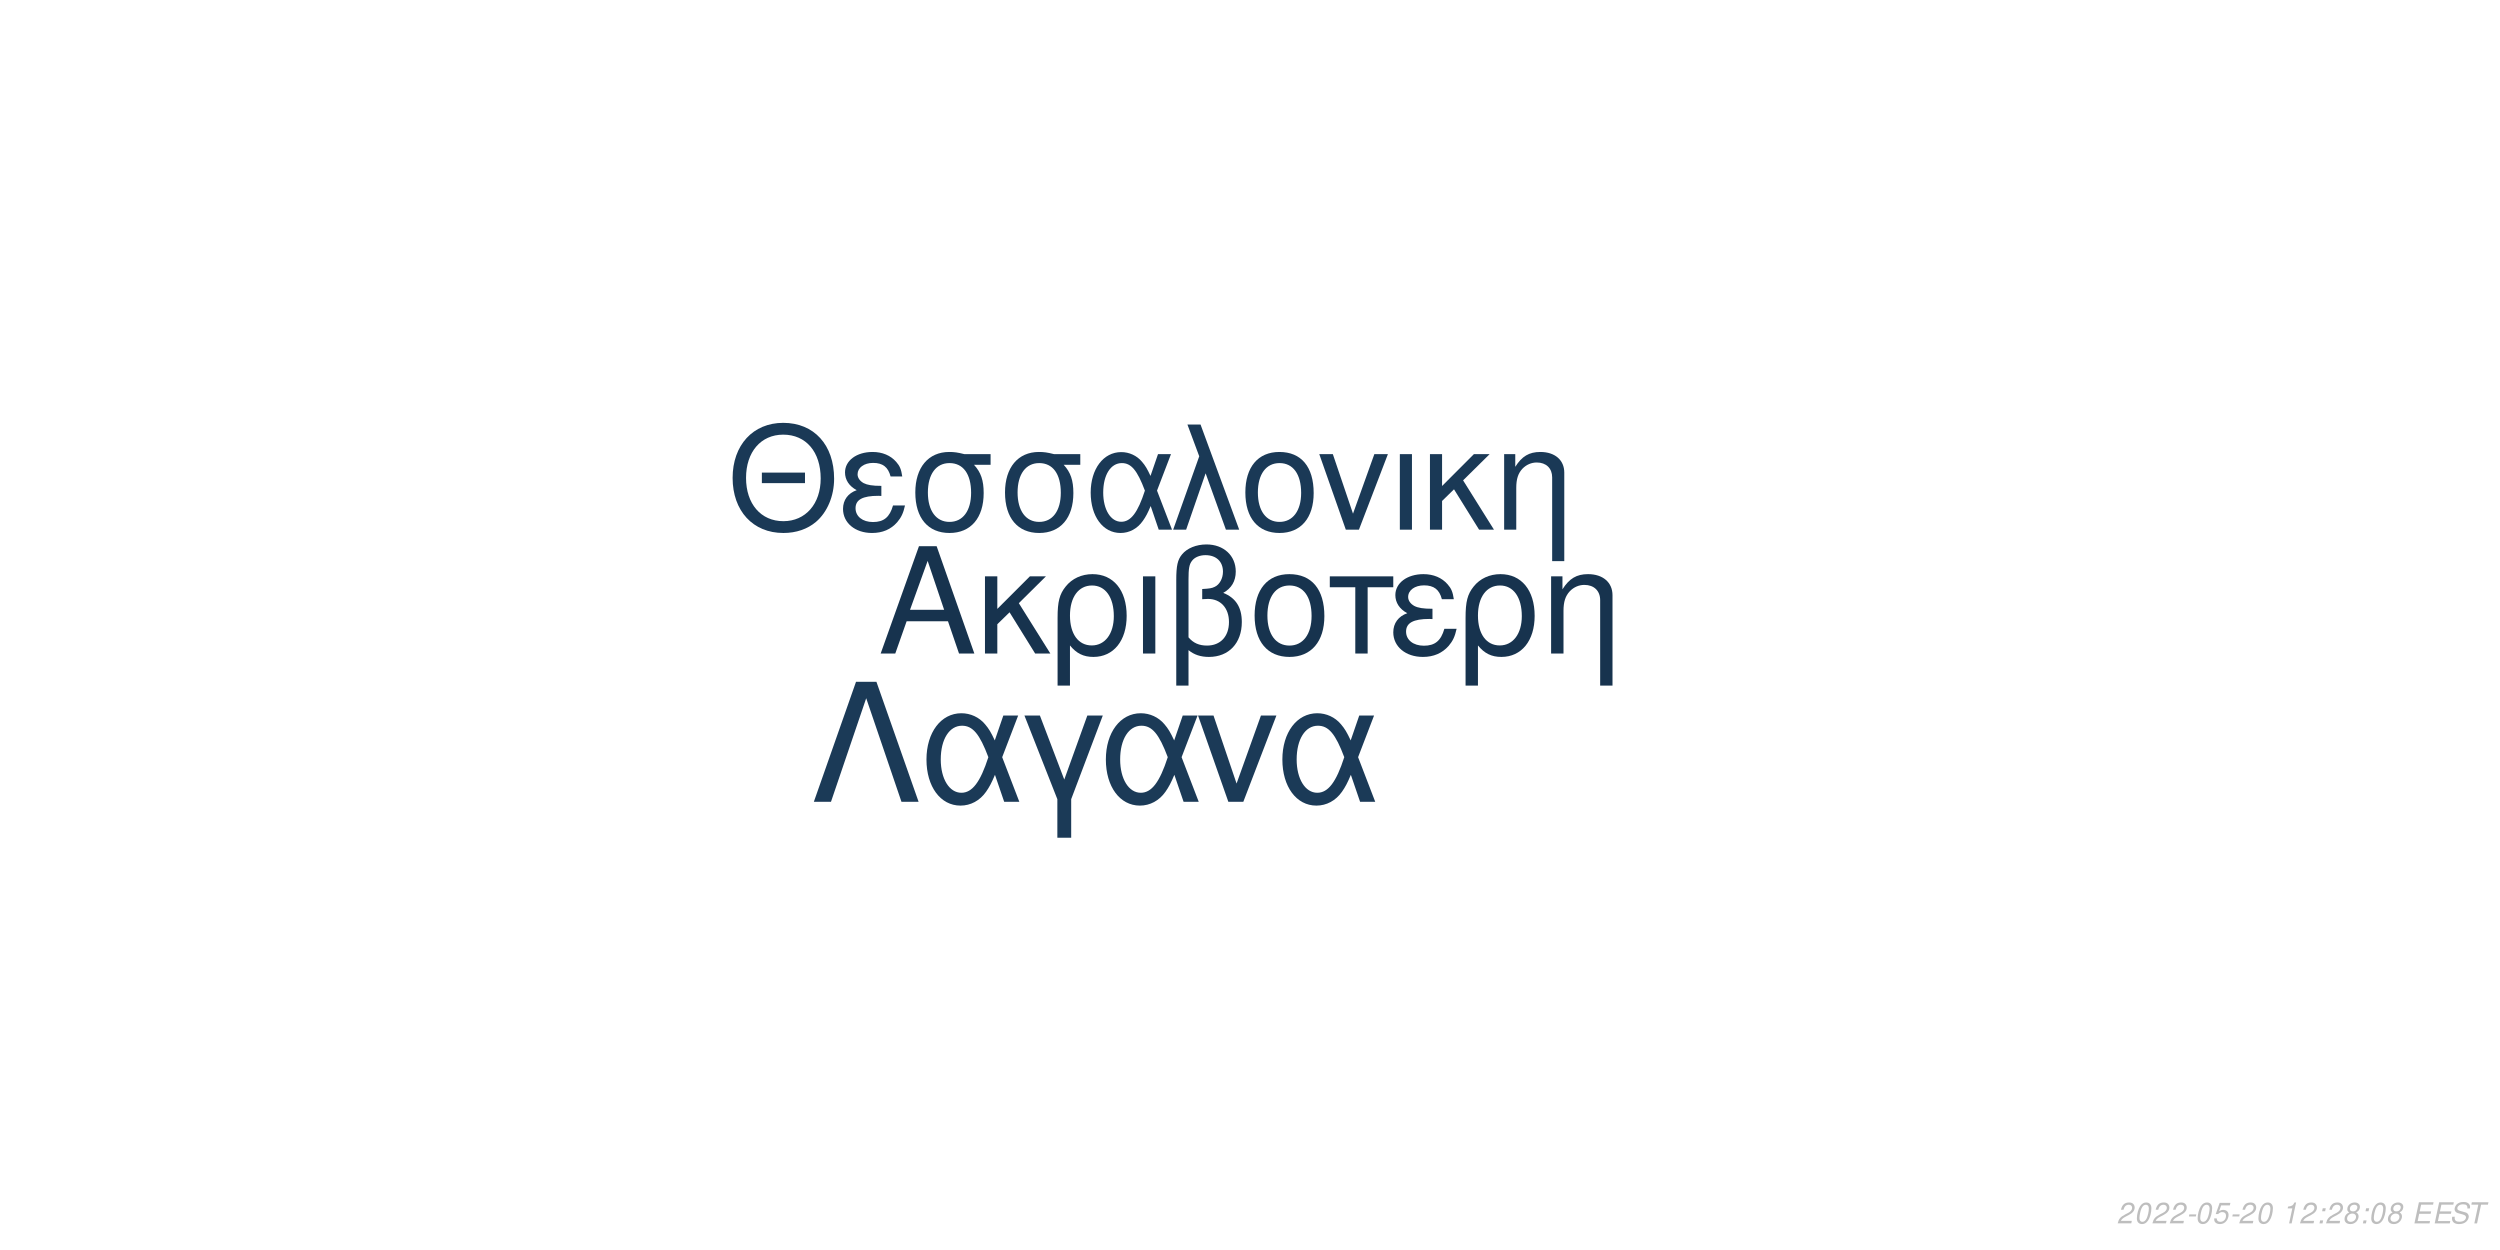
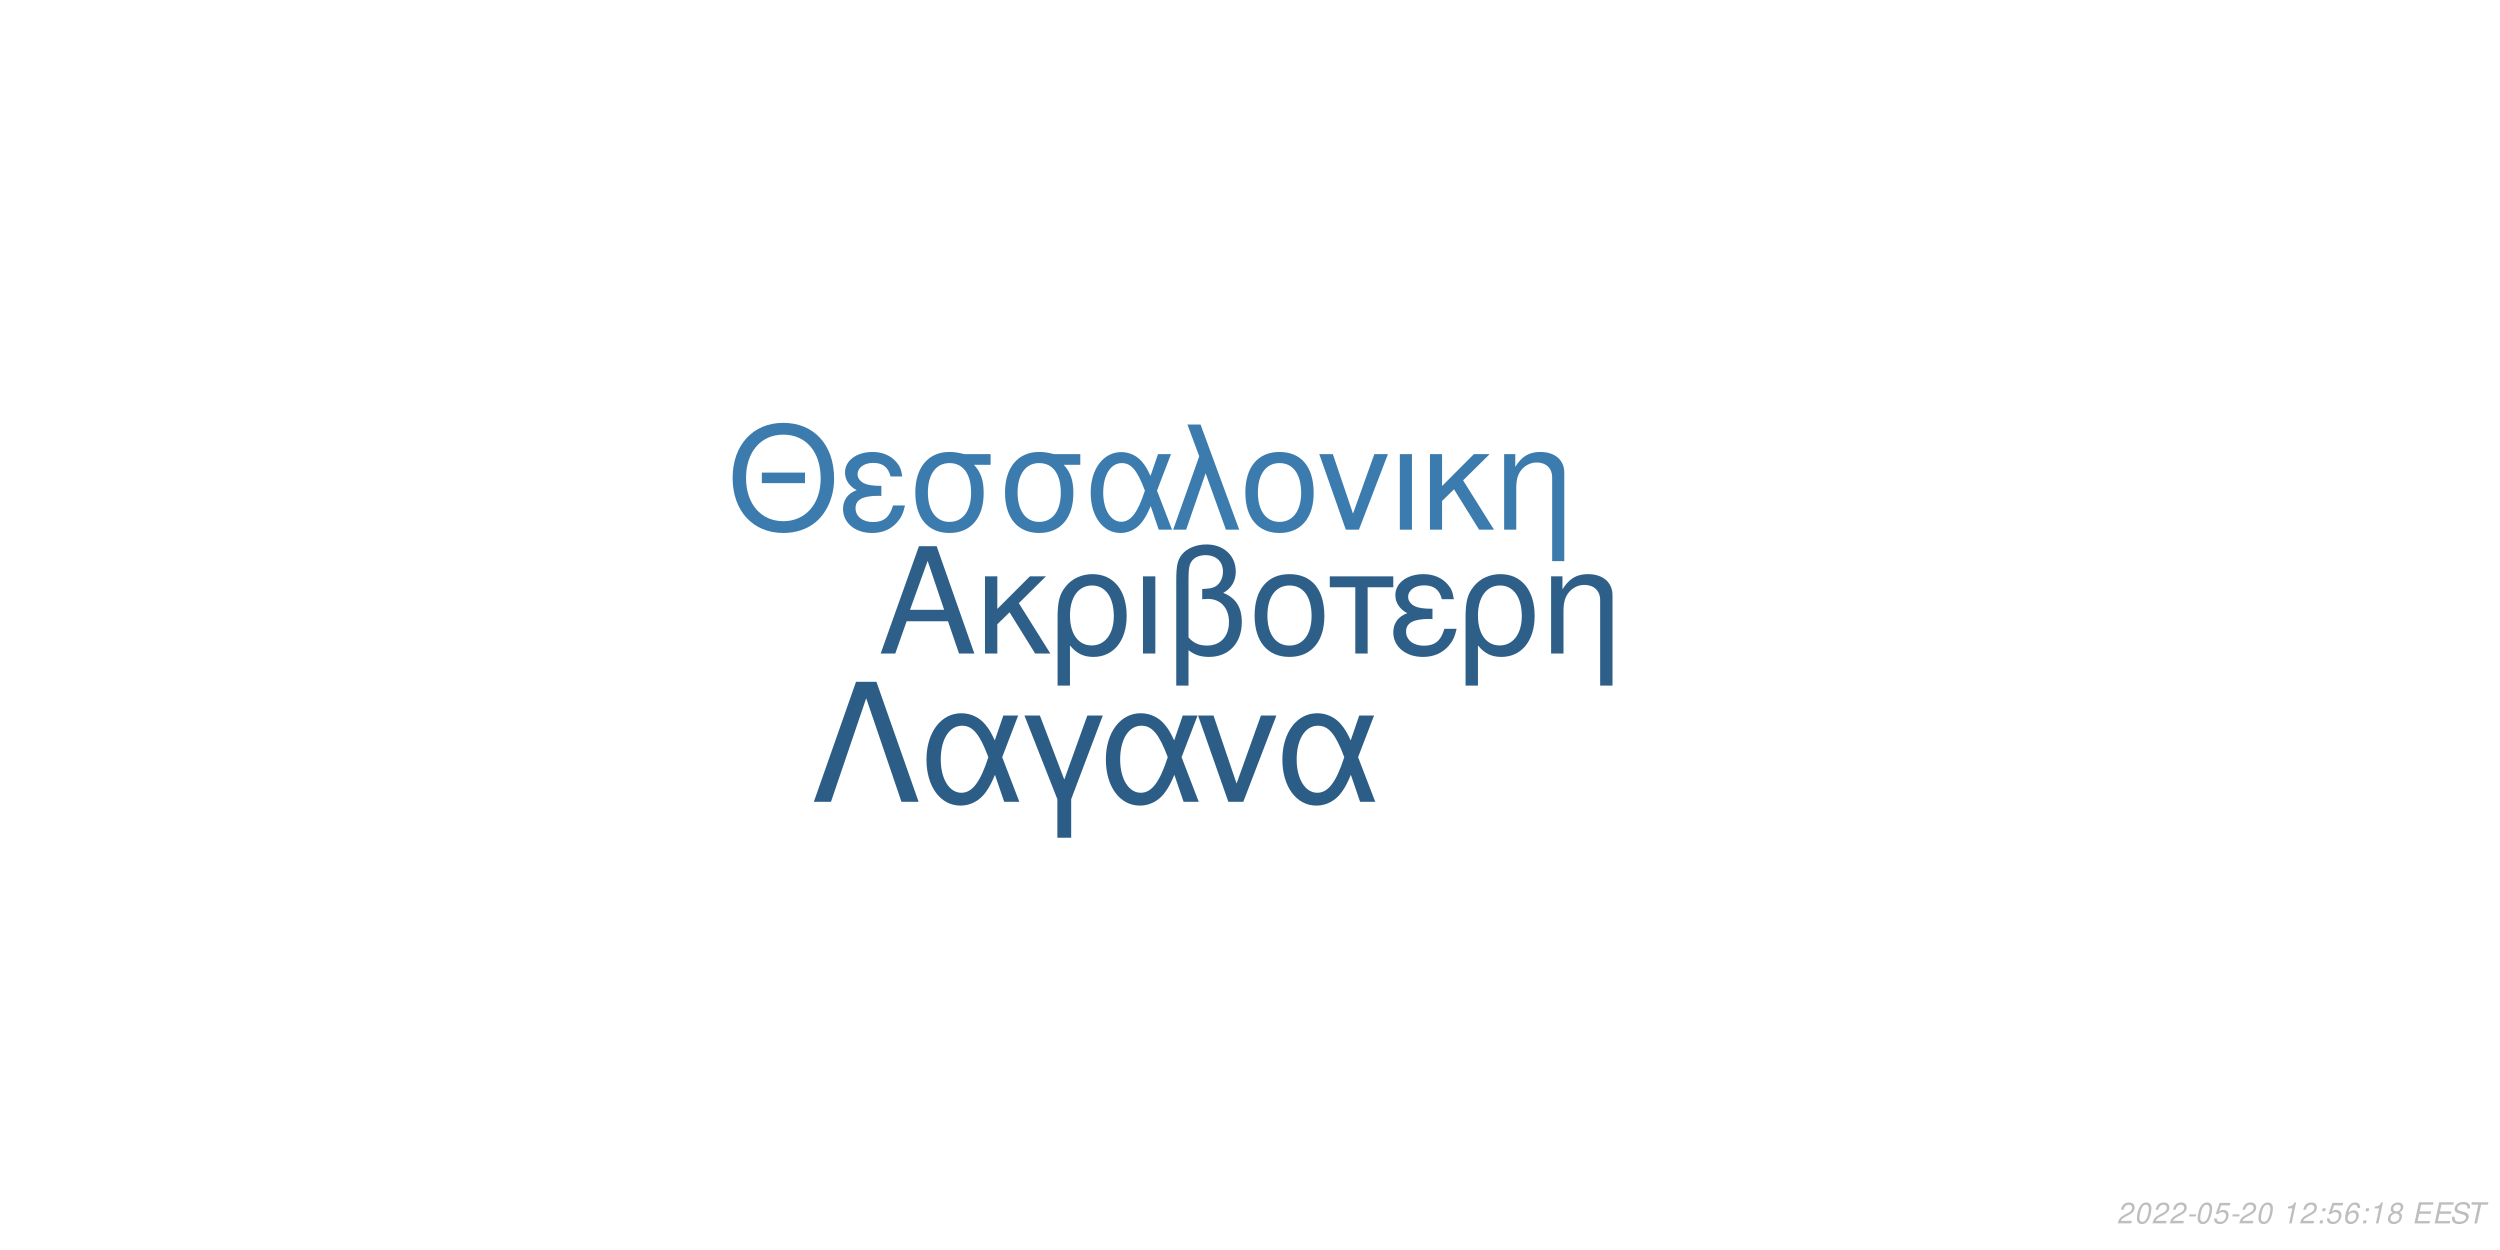
<svg xmlns="http://www.w3.org/2000/svg" xmlns:xlink="http://www.w3.org/1999/xlink" width="864pt" height="432pt" viewBox="0 0 864 432" version="1.1">
  <defs>
    <g>
      <symbol overflow="visible" id="glyph0-0">
        <path style="stroke:none;" d="" />
      </symbol>
      <symbol overflow="visible" id="glyph0-1">
        <path style="stroke:none;" d="M 24.125 -11.141 L 27.938 0 L 33.234 0 L 20.203 -37.094 L 14.094 -37.094 L 0.859 0 L 5.906 0 L 9.828 -11.141 Z M 22.797 -15.109 L 11 -15.109 L 17.094 -32.016 Z M 22.797 -15.109 " />
      </symbol>
      <symbol overflow="visible" id="glyph0-2">
        <path style="stroke:none;" d="M 7.172 -15.422 L 7.172 -26.672 L 2.906 -26.672 L 2.906 0 L 7.172 0 L 7.172 -10.125 L 11.406 -14.25 L 20.25 0 L 25.5 0 L 14.609 -17.406 L 23.969 -26.672 L 18.422 -26.672 Z M 7.172 -15.422 " />
      </symbol>
      <symbol overflow="visible" id="glyph0-3">
        <path style="stroke:none;" d="M 3 11.094 L 7.281 11.094 L 7.281 -2.797 C 9.516 -0.047 11.953 1.172 15.375 1.172 C 22.344 1.172 26.875 -4.422 26.875 -13.031 C 26.875 -21.891 22.297 -27.438 15.062 -27.438 C 11.297 -27.438 7.984 -25.906 5.797 -23.156 C 3.672 -20.516 3 -17.969 3 -12.359 Z M 14.906 -23.516 C 19.547 -23.516 22.438 -19.438 22.438 -12.922 C 22.438 -6.812 19.391 -2.797 14.812 -2.797 C 10.172 -2.797 7.281 -6.766 7.281 -13.125 C 7.281 -19.484 10.234 -23.516 14.906 -23.516 Z M 14.906 -23.516 " />
      </symbol>
      <symbol overflow="visible" id="glyph0-4">
        <path style="stroke:none;" d="M 3.516 0 L 7.781 0 L 7.781 -26.672 L 3.516 -26.672 Z M 3.516 0 " />
      </symbol>
      <symbol overflow="visible" id="glyph0-5">
        <path style="stroke:none;" d="M 4.016 11.094 L 8.25 11.094 L 8.25 -1.172 C 10.172 0.406 12.422 1.172 15.312 1.172 C 22.188 1.172 26.672 -3.609 26.672 -10.891 C 26.672 -15.984 24.578 -19.234 20.25 -20.969 C 23.109 -22.547 24.578 -25.031 24.578 -28.344 C 24.578 -33.844 20.406 -37.703 14.453 -37.703 C 10.938 -37.703 7.734 -36.391 6 -34.25 C 4.484 -32.422 4.016 -30.328 4.016 -25.391 Z M 8.25 -25.656 C 8.25 -29.359 8.5 -30.844 9.469 -32.062 C 10.375 -33.281 12.156 -34 14.094 -34 C 17.812 -34 20.156 -31.812 20.156 -28.297 C 20.156 -25.953 18.984 -23.812 17.297 -23.047 C 16.281 -22.547 15.469 -22.438 12.984 -22.297 L 12.984 -18.781 C 13.734 -18.828 14.344 -18.875 14.969 -18.875 C 19.344 -18.875 22.234 -15.719 22.234 -10.891 C 22.234 -5.906 19.281 -2.75 14.656 -2.75 C 11.953 -2.75 9.922 -3.609 8.25 -5.594 Z M 8.25 -25.656 " />
      </symbol>
      <symbol overflow="visible" id="glyph0-6">
        <path style="stroke:none;" d="M 14.094 -27.438 C 6.562 -27.438 2.094 -22.094 2.094 -13.125 C 2.094 -4.125 6.562 1.172 14.141 1.172 C 21.672 1.172 26.203 -4.172 26.203 -12.922 C 26.203 -22.188 21.828 -27.438 14.094 -27.438 Z M 14.141 -23.516 C 18.938 -23.516 21.781 -19.594 21.781 -12.984 C 21.781 -6.672 18.828 -2.75 14.141 -2.75 C 9.422 -2.75 6.516 -6.672 6.516 -13.125 C 6.516 -19.594 9.422 -23.516 14.141 -23.516 Z M 14.141 -23.516 " />
      </symbol>
      <symbol overflow="visible" id="glyph0-7">
        <path style="stroke:none;" d="M 7.891 0 L 12.156 0 L 12.156 -22.906 L 21.016 -22.906 L 21.016 -26.672 L -0.922 -26.672 L -0.922 -22.906 L 7.891 -22.906 Z M 7.891 0 " />
      </symbol>
      <symbol overflow="visible" id="glyph0-8">
        <path style="stroke:none;" d="M 14.562 -15.469 C 11.344 -15.469 9.562 -15.781 8.297 -16.438 C 6.922 -17.203 6.156 -18.328 6.156 -19.547 C 6.156 -21.891 8.453 -23.562 11.656 -23.562 C 15.062 -23.562 16.953 -22.094 17.812 -18.781 L 21.938 -18.781 C 21.578 -21.266 21.062 -22.5 19.797 -23.922 C 17.812 -26.203 14.906 -27.438 11.453 -27.438 C 5.797 -27.438 1.734 -24.375 1.734 -20.203 C 1.734 -17.609 3.156 -15.375 5.859 -13.938 C 2.797 -12.875 1.016 -10.484 1.016 -7.328 C 1.016 -2.391 5.297 1.172 11.25 1.172 C 14.969 1.172 17.906 -0.109 20.156 -2.641 C 21.578 -4.328 22.297 -5.797 22.906 -8.547 L 18.672 -8.547 C 17.5 -4.422 15.422 -2.703 11.609 -2.703 C 7.938 -2.703 5.438 -4.688 5.438 -7.578 C 5.438 -10.578 7.938 -11.953 13.484 -11.953 C 13.641 -11.953 14.094 -11.953 14.562 -11.906 Z M 14.562 -15.469 " />
      </symbol>
      <symbol overflow="visible" id="glyph0-9">
        <path style="stroke:none;" d="M 3.562 -26.672 L 3.562 0 L 7.844 0 L 7.844 -14.703 C 7.844 -17.906 8.5 -19.891 10.031 -21.531 C 11.406 -22.953 13.188 -23.719 15.062 -23.719 C 18.375 -23.719 20.516 -21.672 20.516 -18.469 L 20.516 11.094 L 24.781 11.094 L 24.781 -20.156 C 24.781 -24.578 21.469 -27.438 16.328 -27.438 C 12.359 -27.438 9.828 -25.906 7.484 -22.188 L 7.484 -26.672 Z M 3.562 -26.672 " />
      </symbol>
      <symbol overflow="visible" id="glyph1-0">
        <path style="stroke:none;" d="" />
      </symbol>
      <symbol overflow="visible" id="glyph1-1">
        <path style="stroke:none;" d="M 26.859 -19.734 L 11.953 -19.734 L 11.953 -16.094 L 26.859 -16.094 Z M 19.328 -36.922 C 8.922 -36.922 1.844 -29.25 1.844 -17.891 C 1.844 -6.484 8.875 1.141 19.391 1.141 C 23.812 1.141 27.703 -0.203 30.641 -2.688 C 34.578 -6.031 36.922 -11.656 36.922 -17.594 C 36.922 -29.297 30 -36.922 19.328 -36.922 Z M 19.328 -32.844 C 27.203 -32.844 32.281 -26.906 32.281 -17.688 C 32.281 -8.922 27.062 -2.938 19.391 -2.938 C 11.609 -2.938 6.484 -8.922 6.484 -17.891 C 6.484 -26.859 11.609 -32.844 19.328 -32.844 Z M 19.328 -32.844 " />
      </symbol>
      <symbol overflow="visible" id="glyph1-2">
        <path style="stroke:none;" d="M 14.25 -15.141 C 11.109 -15.141 9.375 -15.453 8.125 -16.094 C 6.781 -16.844 6.031 -17.938 6.031 -19.141 C 6.031 -21.422 8.266 -23.078 11.406 -23.078 C 14.75 -23.078 16.594 -21.625 17.438 -18.391 L 21.469 -18.391 C 21.125 -20.828 20.625 -22.031 19.391 -23.422 C 17.438 -25.656 14.594 -26.859 11.219 -26.859 C 5.688 -26.859 1.688 -23.875 1.688 -19.781 C 1.688 -17.234 3.094 -15.047 5.734 -13.656 C 2.734 -12.609 1 -10.266 1 -7.172 C 1 -2.344 5.188 1.141 11.016 1.141 C 14.656 1.141 17.547 -0.094 19.734 -2.594 C 21.125 -4.234 21.828 -5.688 22.422 -8.375 L 18.281 -8.375 C 17.141 -4.328 15.094 -2.641 11.359 -2.641 C 7.766 -2.641 5.328 -4.578 5.328 -7.422 C 5.328 -10.359 7.766 -11.703 13.203 -11.703 C 13.359 -11.703 13.797 -11.703 14.25 -11.656 Z M 14.25 -15.141 " />
      </symbol>
      <symbol overflow="visible" id="glyph1-3">
        <path style="stroke:none;" d="M 29 -26.109 L 19.938 -26.109 C 17.594 -26.703 16.438 -26.859 14.703 -26.859 C 7.469 -26.859 2.984 -21.469 2.984 -12.859 C 2.984 -4.031 7.375 1.141 14.797 1.141 C 22.172 1.141 26.609 -4.078 26.609 -12.656 C 26.609 -17.047 25.656 -19.828 23.266 -22.422 L 29 -22.422 Z M 14.797 -23.016 C 19.531 -23.016 22.266 -19.234 22.266 -12.75 C 22.266 -6.531 19.438 -2.688 14.797 -2.688 C 10.172 -2.688 7.328 -6.531 7.328 -12.859 C 7.328 -19.188 10.172 -23.016 14.797 -23.016 Z M 14.797 -23.016 " />
      </symbol>
      <symbol overflow="visible" id="glyph1-4">
        <path style="stroke:none;" d="M 29.344 -26.109 L 24.859 -26.109 L 22.266 -18.578 C 21.125 -21.031 20.484 -22.125 19.328 -23.469 C 17.547 -25.609 14.906 -26.812 12.156 -26.812 C 5.984 -26.812 1.594 -20.984 1.594 -12.812 C 1.594 -4.578 5.828 1.141 11.906 1.141 C 14.953 1.141 17.734 -0.344 19.625 -3.047 C 20.672 -4.531 21.281 -5.688 22.328 -8.172 L 25.109 0 L 29.703 0 L 24.516 -13.5 Z M 20.328 -13.5 C 17.891 -5.922 15.453 -2.734 12.156 -2.734 C 8.516 -2.734 5.922 -6.922 5.922 -12.812 C 5.922 -18.938 8.516 -23.016 12.359 -23.016 C 15.594 -23.016 17.688 -20.531 20.328 -13.5 Z M 20.328 -13.5 " />
      </symbol>
      <symbol overflow="visible" id="glyph1-5">
        <path style="stroke:none;" d="M 1.094 0 L 5.578 0 L 12.312 -19.484 L 19.328 0 L 23.922 0 L 10.562 -36.328 L 6.031 -36.328 L 10.109 -25.359 Z M 1.094 0 " />
      </symbol>
      <symbol overflow="visible" id="glyph1-6">
        <path style="stroke:none;" d="M 13.797 -26.859 C 6.422 -26.859 2.047 -21.625 2.047 -12.859 C 2.047 -4.031 6.422 1.141 13.859 1.141 C 21.234 1.141 25.656 -4.078 25.656 -12.656 C 25.656 -21.719 21.375 -26.859 13.797 -26.859 Z M 13.859 -23.016 C 18.531 -23.016 21.328 -19.188 21.328 -12.703 C 21.328 -6.531 18.438 -2.688 13.859 -2.688 C 9.219 -2.688 6.375 -6.531 6.375 -12.859 C 6.375 -19.188 9.219 -23.016 13.859 -23.016 Z M 13.859 -23.016 " />
      </symbol>
      <symbol overflow="visible" id="glyph1-7">
        <path style="stroke:none;" d="M 14.297 0 L 24.312 -26.109 L 19.625 -26.109 L 12.25 -5.531 L 5.281 -26.109 L 0.594 -26.109 L 9.766 0 Z M 14.297 0 " />
      </symbol>
      <symbol overflow="visible" id="glyph1-8">
        <path style="stroke:none;" d="M 3.438 0 L 7.625 0 L 7.625 -26.109 L 3.438 -26.109 Z M 3.438 0 " />
      </symbol>
      <symbol overflow="visible" id="glyph1-9">
        <path style="stroke:none;" d="M 7.031 -15.094 L 7.031 -26.109 L 2.844 -26.109 L 2.844 0 L 7.031 0 L 7.031 -9.922 L 11.156 -13.953 L 19.828 0 L 24.969 0 L 14.297 -17.047 L 23.469 -26.109 L 18.031 -26.109 Z M 7.031 -15.094 " />
      </symbol>
      <symbol overflow="visible" id="glyph1-10">
        <path style="stroke:none;" d="M 3.484 -26.109 L 3.484 0 L 7.672 0 L 7.672 -14.406 C 7.672 -17.547 8.328 -19.484 9.812 -21.078 C 11.156 -22.469 12.906 -23.219 14.75 -23.219 C 17.984 -23.219 20.078 -21.234 20.078 -18.094 L 20.078 10.859 L 24.266 10.859 L 24.266 -19.734 C 24.266 -24.062 21.031 -26.859 16 -26.859 C 12.109 -26.859 9.609 -25.359 7.328 -21.719 L 7.328 -26.109 Z M 3.484 -26.109 " />
      </symbol>
      <symbol overflow="visible" id="glyph2-0">
        <path style="stroke:none;" d="" />
      </symbol>
      <symbol overflow="visible" id="glyph2-1">
        <path style="stroke:none;" d="M 22.531 -41.484 L 15.484 -41.484 L 0.906 0 L 6.828 0 L 19 -35.797 L 31.188 0 L 37.109 0 Z M 22.531 -41.484 " />
      </symbol>
      <symbol overflow="visible" id="glyph2-2">
        <path style="stroke:none;" d="M 33.516 -29.812 L 28.391 -29.812 L 25.438 -21.219 C 24.125 -24.016 23.391 -25.266 22.078 -26.797 C 20.031 -29.25 17.016 -30.609 13.891 -30.609 C 6.828 -30.609 1.828 -23.953 1.828 -14.625 C 1.828 -5.234 6.656 1.312 13.594 1.312 C 17.078 1.312 20.266 -0.391 22.422 -3.469 C 23.609 -5.172 24.297 -6.484 25.5 -9.328 L 28.688 0 L 33.922 0 L 28 -15.422 Z M 23.219 -15.422 C 20.422 -6.766 17.641 -3.125 13.891 -3.125 C 9.734 -3.125 6.766 -7.906 6.766 -14.625 C 6.766 -21.625 9.734 -26.297 14.109 -26.297 C 17.812 -26.297 20.203 -23.453 23.219 -15.422 Z M 23.219 -15.422 " />
      </symbol>
      <symbol overflow="visible" id="glyph2-3">
        <path style="stroke:none;" d="M 12.062 12.406 L 16.844 12.406 L 16.844 -0.906 L 27.766 -29.812 L 22.422 -29.812 L 14.453 -7.688 L 6.031 -29.812 L 0.688 -29.812 L 12.062 -0.906 Z M 12.062 12.406 " />
      </symbol>
      <symbol overflow="visible" id="glyph2-4">
        <path style="stroke:none;" d="M 16.328 0 L 27.766 -29.812 L 22.422 -29.812 L 14 -6.312 L 6.031 -29.812 L 0.688 -29.812 L 11.156 0 Z M 16.328 0 " />
      </symbol>
      <symbol overflow="visible" id="glyph3-0">
        <path style="stroke:none;" d="" />
      </symbol>
      <symbol overflow="visible" id="glyph3-1">
        <path style="stroke:none;" d="M 5.234 -0.875 L 1.469 -0.875 C 1.641 -1.375 2.203 -1.891 3.109 -2.344 L 4.234 -2.938 C 5.562 -3.625 6.219 -4.469 6.219 -5.484 C 6.219 -5.938 6.062 -6.359 5.797 -6.656 C 5.469 -7.047 4.984 -7.234 4.312 -7.234 C 2.766 -7.234 1.891 -6.453 1.484 -4.734 L 2.375 -4.734 C 2.484 -5.188 2.609 -5.484 2.797 -5.75 C 3.094 -6.203 3.609 -6.453 4.188 -6.453 C 4.891 -6.453 5.344 -6.031 5.344 -5.375 C 5.344 -4.703 4.859 -4.094 4.016 -3.656 L 2.984 -3.125 C 1.234 -2.188 0.797 -1.656 0.344 -0.016 L 5.047 -0.016 Z M 5.234 -0.875 " />
      </symbol>
      <symbol overflow="visible" id="glyph3-2">
        <path style="stroke:none;" d="M 4.203 -7.234 C 3.375 -7.234 2.688 -6.812 2.125 -5.984 C 1.484 -5.047 0.984 -3.188 0.984 -1.734 C 0.984 -1.109 1.172 -0.562 1.484 -0.266 C 1.797 0.047 2.281 0.234 2.766 0.234 C 3.625 0.234 4.281 -0.156 4.859 -1.016 C 5.516 -1.953 6 -3.797 6 -5.266 C 6 -6.5 5.328 -7.234 4.203 -7.234 Z M 4.094 -6.453 C 4.734 -6.453 5.125 -5.984 5.125 -5.156 C 5.125 -4.203 4.781 -2.625 4.406 -1.812 C 3.984 -0.938 3.516 -0.547 2.875 -0.547 C 2.25 -0.547 1.875 -1.031 1.875 -1.828 C 1.875 -2.797 2.203 -4.344 2.594 -5.203 C 2.984 -6.047 3.453 -6.453 4.094 -6.453 Z M 4.094 -6.453 " />
      </symbol>
      <symbol overflow="visible" id="glyph3-3">
        <path style="stroke:none;" d="M 3.516 -3.125 L 1.125 -3.125 L 0.969 -2.406 L 3.359 -2.406 Z M 3.516 -3.125 " />
      </symbol>
      <symbol overflow="visible" id="glyph3-4">
        <path style="stroke:none;" d="M 6.297 -7.094 L 2.594 -7.094 L 1.234 -3.234 L 2.047 -3.234 C 2.656 -3.766 2.938 -3.906 3.531 -3.906 C 4.328 -3.906 4.797 -3.453 4.797 -2.688 C 4.797 -1.438 3.969 -0.547 2.828 -0.547 C 2.031 -0.547 1.609 -0.938 1.578 -1.734 L 0.703 -1.734 L 0.703 -1.516 C 0.703 -0.938 0.844 -0.547 1.188 -0.266 C 1.562 0.062 2.078 0.234 2.703 0.234 C 3.656 0.234 4.391 -0.156 4.984 -0.922 C 5.422 -1.5 5.672 -2.234 5.672 -2.953 C 5.672 -4 4.938 -4.672 3.812 -4.672 C 3.328 -4.672 2.906 -4.547 2.406 -4.234 L 3.109 -6.219 L 6.109 -6.219 Z M 6.297 -7.094 " />
      </symbol>
      <symbol overflow="visible" id="glyph3-5">
        <path style="stroke:none;" d="" />
      </symbol>
      <symbol overflow="visible" id="glyph3-6">
        <path style="stroke:none;" d="M 3.703 -5.188 L 2.594 0 L 3.469 0 L 5.016 -7.234 L 4.438 -7.234 C 3.906 -6.156 3.688 -6.016 2.234 -5.812 L 2.109 -5.188 Z M 3.703 -5.188 " />
      </symbol>
      <symbol overflow="visible" id="glyph3-7">
        <path style="stroke:none;" d="M 2.359 -1.031 L 1.312 -1.031 L 1.094 0 L 2.141 0 Z M 3.266 -5.234 L 2.219 -5.234 L 2 -4.203 L 3.047 -4.203 Z M 3.266 -5.234 " />
      </symbol>
      <symbol overflow="visible" id="glyph3-8">
+         <path style="stroke:none;" d="M 6.125 -5.344 L 6.141 -5.625 C 6.141 -6.609 5.453 -7.234 4.391 -7.234 C 3.438 -7.234 2.641 -6.719 2.016 -5.703 C 1.422 -4.781 0.938 -2.953 0.938 -1.688 C 0.938 -0.516 1.688 0.234 2.859 0.234 C 3.703 0.234 4.438 -0.156 5 -0.875 C 5.406 -1.422 5.672 -2.156 5.672 -2.766 C 5.672 -3.812 4.969 -4.5 3.906 -4.5 C 3.234 -4.5 2.672 -4.234 2.094 -3.625 C 2.406 -5.375 3.234 -6.453 4.25 -6.453 C 4.703 -6.453 5.062 -6.234 5.172 -5.844 C 5.203 -5.719 5.234 -5.578 5.25 -5.344 Z M 3.656 -3.734 C 4.344 -3.734 4.797 -3.281 4.797 -2.625 C 4.797 -1.469 3.984 -0.547 2.984 -0.547 C 2.297 -0.547 1.812 -1.047 1.812 -1.766 C 1.812 -2.859 2.625 -3.734 3.656 -3.734 Z M 3.656 -3.734 " />
+       </symbol>
+       <symbol overflow="visible" id="glyph3-9">
        <path style="stroke:none;" d="M 4.766 -3.797 C 5.078 -3.969 5.234 -4.078 5.438 -4.234 C 5.812 -4.594 6.062 -5.172 6.062 -5.734 C 6.062 -6.625 5.344 -7.234 4.266 -7.234 C 2.812 -7.234 1.703 -6.219 1.703 -4.875 C 1.703 -4.406 1.875 -4.125 2.359 -3.812 C 1.297 -3.312 0.75 -2.516 0.75 -1.469 C 0.75 -0.438 1.547 0.234 2.812 0.234 C 3.656 0.234 4.359 -0.094 4.938 -0.734 C 5.359 -1.234 5.609 -1.859 5.609 -2.438 C 5.609 -3.047 5.312 -3.516 4.766 -3.797 Z M 4.109 -6.453 C 4.797 -6.453 5.188 -6.125 5.188 -5.578 C 5.188 -5.266 5.062 -4.922 4.859 -4.672 C 4.562 -4.312 4.188 -4.156 3.656 -4.156 C 2.984 -4.156 2.594 -4.453 2.594 -4.984 C 2.594 -5.859 3.203 -6.453 4.109 -6.453 Z M 3.453 -3.406 C 4.234 -3.406 4.734 -2.984 4.734 -2.312 C 4.734 -1.312 3.922 -0.547 2.875 -0.547 C 2.125 -0.547 1.625 -0.969 1.625 -1.625 C 1.625 -2.609 2.438 -3.406 3.453 -3.406 Z M 3.453 -3.406 " />
      </symbol>
-       <symbol overflow="visible" id="glyph3-9">
+       <symbol overflow="visible" id="glyph3-10">
        <path style="stroke:none;" d="M 2.547 -3.312 L 6.5 -3.312 L 6.688 -4.141 L 2.719 -4.141 L 3.219 -6.469 L 7.344 -6.469 L 7.516 -7.297 L 2.453 -7.297 L 0.906 0 L 6.125 0 L 6.297 -0.812 L 2.016 -0.812 Z M 2.547 -3.312 " />
      </symbol>
-       <symbol overflow="visible" id="glyph3-10">
+       <symbol overflow="visible" id="glyph3-11">
        <path style="stroke:none;" d="M 7.062 -5.156 C 7.125 -5.438 7.141 -5.562 7.141 -5.703 C 7.141 -6.156 6.938 -6.594 6.594 -6.891 C 6.188 -7.25 5.656 -7.406 4.875 -7.406 C 3.844 -7.406 3.047 -7.125 2.5 -6.562 C 2.094 -6.141 1.781 -5.438 1.781 -4.922 C 1.781 -4.297 2.219 -3.766 2.891 -3.562 L 4.594 -3.094 C 5.406 -2.859 5.734 -2.578 5.734 -2.094 C 5.734 -1.781 5.547 -1.406 5.266 -1.141 C 4.844 -0.766 4.266 -0.578 3.453 -0.578 C 2.328 -0.578 1.812 -0.984 1.812 -1.906 C 1.812 -2.047 1.812 -2.125 1.844 -2.312 L 0.984 -2.312 C 0.906 -2.062 0.891 -1.906 0.891 -1.688 C 0.891 -0.484 1.797 0.234 3.297 0.234 C 4.359 0.234 5.234 -0.062 5.812 -0.609 C 6.344 -1.078 6.688 -1.797 6.688 -2.375 C 6.688 -2.641 6.609 -2.906 6.453 -3.156 C 6.234 -3.5 5.938 -3.703 5.469 -3.828 L 3.75 -4.312 C 2.984 -4.547 2.734 -4.734 2.734 -5.188 C 2.734 -5.547 2.875 -5.844 3.188 -6.109 C 3.547 -6.438 4.031 -6.594 4.703 -6.594 C 5.266 -6.594 5.688 -6.484 5.906 -6.297 C 6.094 -6.125 6.219 -5.797 6.219 -5.516 C 6.219 -5.422 6.203 -5.344 6.188 -5.156 Z M 7.062 -5.156 " />
      </symbol>
-       <symbol overflow="visible" id="glyph3-11">
+       <symbol overflow="visible" id="glyph3-12">
        <path style="stroke:none;" d="M 4.938 -6.469 L 7.312 -6.469 L 7.484 -7.297 L 1.75 -7.297 L 1.578 -6.469 L 3.984 -6.469 L 2.609 0 L 3.547 0 Z M 4.938 -6.469 " />
      </symbol>
    </g>
  </defs>
  <g id="surface1">
    <rect x="0" y="0" width="864" height="432" style="fill:rgb(100%,100%,100%);fill-opacity:1;stroke:none;" />
-     <g style="fill:rgb(9.02%,20%,30.588%);fill-opacity:1;">
+     <g style="fill:rgb(17.647%,37.255%,53.725%);fill-opacity:1;">
      <use xlink:href="#glyph0-1" x="303.5" y="225.861" />
      <use xlink:href="#glyph0-2" x="337.5" y="225.861" />
      <use xlink:href="#glyph0-3" x="362.5" y="225.861" />
      <use xlink:href="#glyph0-4" x="391.5" y="225.861" />
      <use xlink:href="#glyph0-5" x="402.5" y="225.861" />
      <use xlink:href="#glyph0-6" x="431.5" y="225.861" />
      <use xlink:href="#glyph0-7" x="460.5" y="225.861" />
      <use xlink:href="#glyph0-8" x="480.5" y="225.861" />
      <use xlink:href="#glyph0-3" x="503.5" y="225.861" />
      <use xlink:href="#glyph0-9" x="532.5" y="225.861" />
    </g>
-     <g style="fill:rgb(10.196%,22.353%,33.725%);fill-opacity:1;">
+     <g style="fill:rgb(23.137%,48.235%,68.235%);fill-opacity:1;">
      <use xlink:href="#glyph1-1" x="251.348" y="183.058" />
      <use xlink:href="#glyph1-2" x="290.348" y="183.058" />
      <use xlink:href="#glyph1-3" x="313.348" y="183.058" />
      <use xlink:href="#glyph1-3" x="344.348" y="183.058" />
      <use xlink:href="#glyph1-4" x="375.348" y="183.058" />
      <use xlink:href="#glyph1-5" x="404.348" y="183.058" />
      <use xlink:href="#glyph1-6" x="428.348" y="183.058" />
      <use xlink:href="#glyph1-7" x="455.348" y="183.058" />
      <use xlink:href="#glyph1-8" x="480.348" y="183.058" />
      <use xlink:href="#glyph1-9" x="491.348" y="183.058" />
      <use xlink:href="#glyph1-10" x="516.348" y="183.058" />
    </g>
-     <g style="fill:rgb(10.588%,22.745%,34.118%);fill-opacity:1;">
+     <g style="fill:rgb(17.255%,36.471%,52.549%);fill-opacity:1;">
      <use xlink:href="#glyph2-1" x="280.359" y="277.105" />
      <use xlink:href="#glyph2-2" x="318.359" y="277.105" />
      <use xlink:href="#glyph2-3" x="353.359" y="277.105" />
      <use xlink:href="#glyph2-2" x="380.359" y="277.105" />
      <use xlink:href="#glyph2-4" x="413.359" y="277.105" />
      <use xlink:href="#glyph2-2" x="441.359" y="277.105" />
    </g>
    <g style="fill:rgb(74.51%,74.51%,74.51%);fill-opacity:1;">
      <use xlink:href="#glyph3-1" x="731.52" y="422.81" />
      <use xlink:href="#glyph3-2" x="737.52" y="422.81" />
      <use xlink:href="#glyph3-1" x="743.52" y="422.81" />
      <use xlink:href="#glyph3-1" x="749.52" y="422.81" />
      <use xlink:href="#glyph3-3" x="755.52" y="422.81" />
      <use xlink:href="#glyph3-2" x="758.52" y="422.81" />
      <use xlink:href="#glyph3-4" x="764.52" y="422.81" />
      <use xlink:href="#glyph3-3" x="770.52" y="422.81" />
      <use xlink:href="#glyph3-1" x="773.52" y="422.81" />
      <use xlink:href="#glyph3-2" x="779.52" y="422.81" />
      <use xlink:href="#glyph3-5" x="785.52" y="422.81" />
      <use xlink:href="#glyph3-6" x="788.52" y="422.81" />
      <use xlink:href="#glyph3-1" x="794.52" y="422.81" />
      <use xlink:href="#glyph3-7" x="800.52" y="422.81" />
-       <use xlink:href="#glyph3-1" x="803.52" y="422.81" />
+       <use xlink:href="#glyph3-4" x="803.52" y="422.81" />
      <use xlink:href="#glyph3-8" x="809.52" y="422.81" />
      <use xlink:href="#glyph3-7" x="815.52" y="422.81" />
-       <use xlink:href="#glyph3-2" x="818.52" y="422.81" />
-       <use xlink:href="#glyph3-8" x="824.52" y="422.81" />
+       <use xlink:href="#glyph3-6" x="818.52" y="422.81" />
+       <use xlink:href="#glyph3-9" x="824.52" y="422.81" />
      <use xlink:href="#glyph3-5" x="830.52" y="422.81" />
-       <use xlink:href="#glyph3-9" x="833.52" y="422.81" />
-       <use xlink:href="#glyph3-9" x="840.52" y="422.81" />
-       <use xlink:href="#glyph3-10" x="846.52" y="422.81" />
-       <use xlink:href="#glyph3-11" x="852.52" y="422.81" />
+       <use xlink:href="#glyph3-10" x="833.52" y="422.81" />
+       <use xlink:href="#glyph3-10" x="840.52" y="422.81" />
+       <use xlink:href="#glyph3-11" x="846.52" y="422.81" />
+       <use xlink:href="#glyph3-12" x="852.52" y="422.81" />
    </g>
  </g>
</svg>
